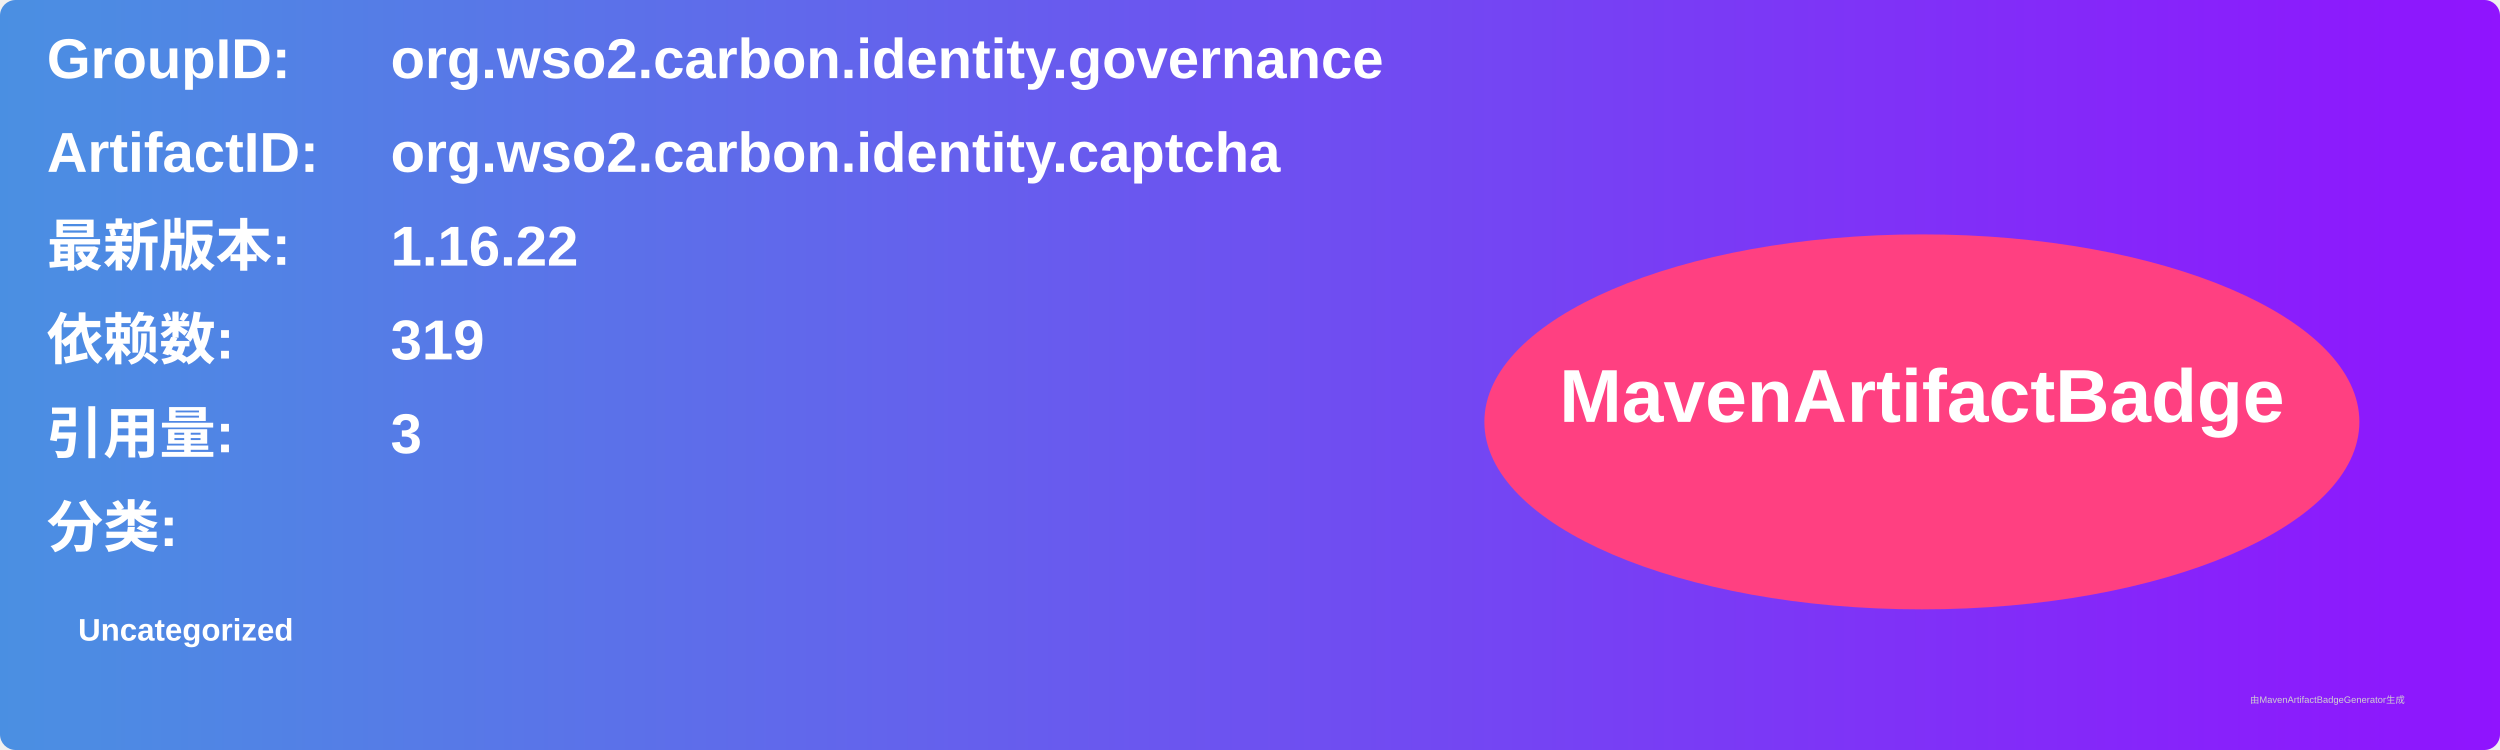
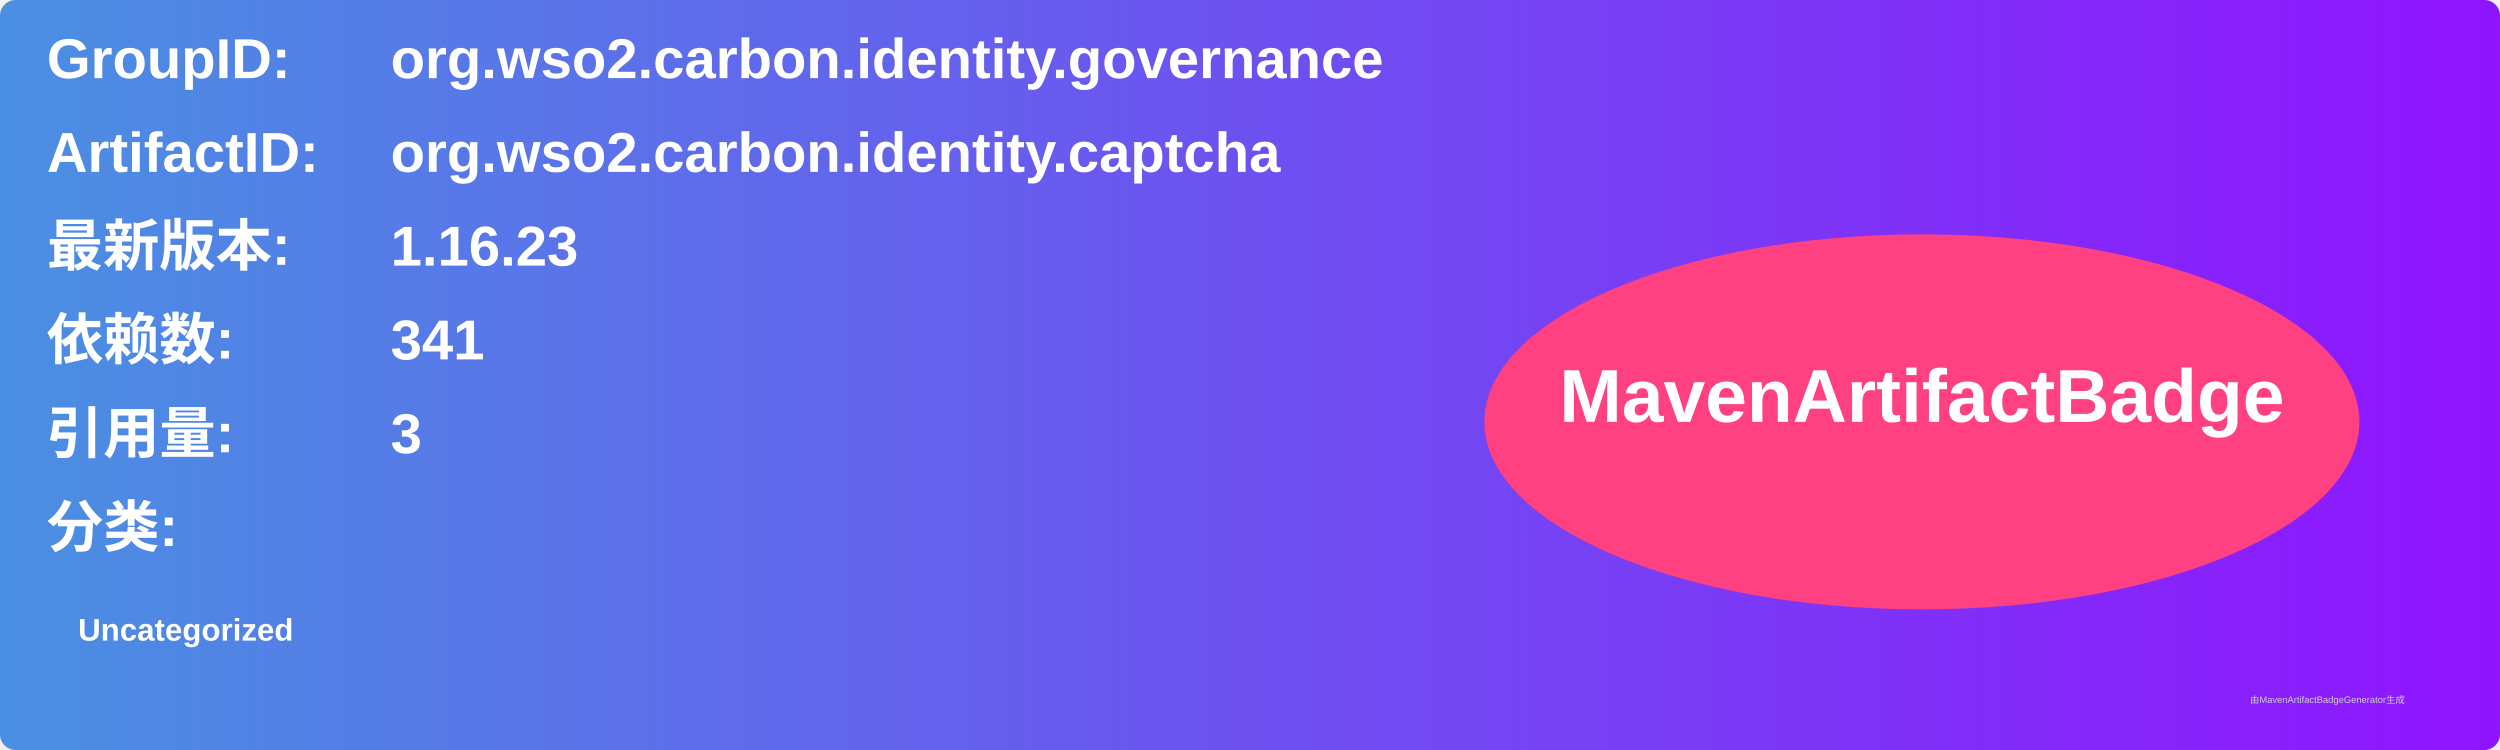
<svg xmlns="http://www.w3.org/2000/svg" width="800" height="240" viewBox="0 0 800 240">
  <linearGradient id="grad" x1="0%" y1="0%" x2="100%" y2="0%">
    <stop offset="0%" stop-color="#4a90e2" />
    <stop offset="100%" stop-color="#9013fe" />
  </linearGradient>
  <rect width="100%" height="100%" rx="5" ry="5" fill="url(#grad)" />
  <g transform="translate(15, 15)">
    <text x="0" y="10" font-family="Arial" font-size="18" fill="white" font-weight="bold" width="260">GroupID:</text>
    <text x="110" y="10" font-family="Arial" font-size="18" fill="white" font-weight="bold" width="460">org.wso2.carbon.identity.governance</text>
    <text x="0" y="40" font-family="Arial" font-size="18" fill="white" font-weight="bold" width="260">ArtifactID:</text>
    <text x="110" y="40" font-family="Arial" font-size="18" fill="white" font-weight="bold" width="460">org.wso2.carbon.identity.captcha</text>
    <text x="0" y="70" font-family="Arial" font-size="18" fill="white" font-weight="bold">最新版本:</text>
    <text x="110" y="70" font-family="Arial" font-size="18" fill="white" font-weight="bold">
-       <tspan font-weight="bold">1.16.22</tspan>
+       <tspan font-weight="bold">1.16.23</tspan>
    </text>
    <text x="0" y="100" font-family="Arial" font-size="18" fill="white" font-weight="bold">依赖数: </text>
    <text x="110" y="100" font-family="Arial" font-size="18" fill="white">
-       <tspan font-weight="bold">319</tspan>
+       <tspan font-weight="bold">341</tspan>
    </text>
    <text x="0" y="130" font-family="Arial" font-size="18" fill="white" font-weight="bold">引用量: </text>
    <text x="110" y="130" font-family="Arial" font-size="18" fill="white">
      <tspan font-weight="bold">3</tspan>
    </text>
    <text x="0" y="160" font-family="Arial" font-size="18" fill="white" font-weight="bold">分类:</text>
    <text x="10" y="190" font-family="Arial" font-size="10" fill="white">
      <tspan font-weight="bold">Uncategorized</tspan>
    </text>
    <ellipse cx="600" cy="120" rx="140" ry="60" fill="#ff4081" />
    <text x="600" y="120" text-anchor="middle" font-family="Arial" font-size="24" fill="white" font-weight="bold">MavenArtifactBadge</text>
  </g>
  <text x="720" y="225" font-family="Arial" font-size="3" fill="#d0d0d0">由MavenArtifactBadgeGenerator生成</text>
</svg>
